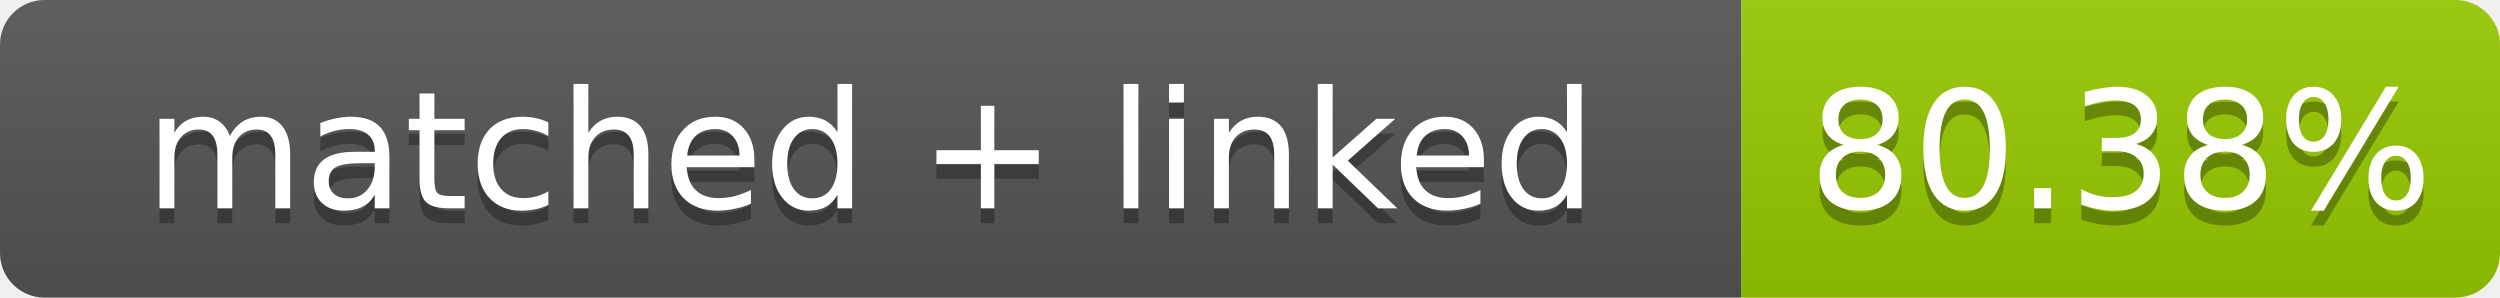
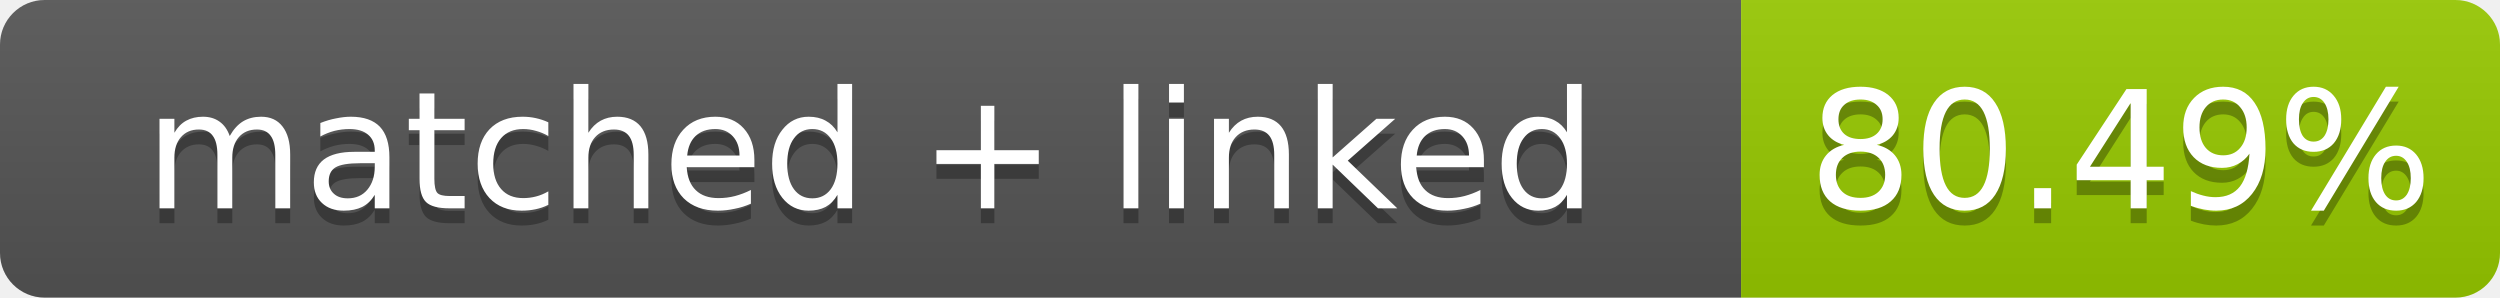
- <svg xmlns="http://www.w3.org/2000/svg" width="168" height="20" role="img" aria-label="matched + linked: 80.38%">
+ <svg xmlns="http://www.w3.org/2000/svg" width="168" height="20" role="img" aria-label="matched + linked: 80.49%">
  <linearGradient id="s" x2="0" y2="100%">
    <stop offset="0" stop-color="#bbb" stop-opacity=".1" />
    <stop offset="1" stop-opacity=".1" />
  </linearGradient>
  <clipPath id="r">
    <rect width="168" height="20" rx="3" fill="#fff" />
  </clipPath>
  <g clip-path="url(#r)">
    <rect width="117" height="20" fill="#555" />
    <rect x="117" width="51" height="20" fill="#97ca00" />
    <rect width="168" height="20" fill="url(#s)" />
  </g>
  <g fill="#fff" text-anchor="middle" font-family="Verdana,Geneva,DejaVu Sans,sans-serif" font-size="11">
    <text x="58.5" y="15" fill="#010101" fill-opacity=".3">matched + linked</text>
    <text x="58.5" y="14">matched + linked</text>
-     <text x="142.5" y="15" fill="#010101" fill-opacity=".3">80.38%</text>
-     <text x="142.5" y="14">80.38%</text>
+     <text x="142.5" y="15" fill="#010101" fill-opacity=".3">80.49%</text>
+     <text x="142.5" y="14">80.49%</text>
  </g>
</svg>
